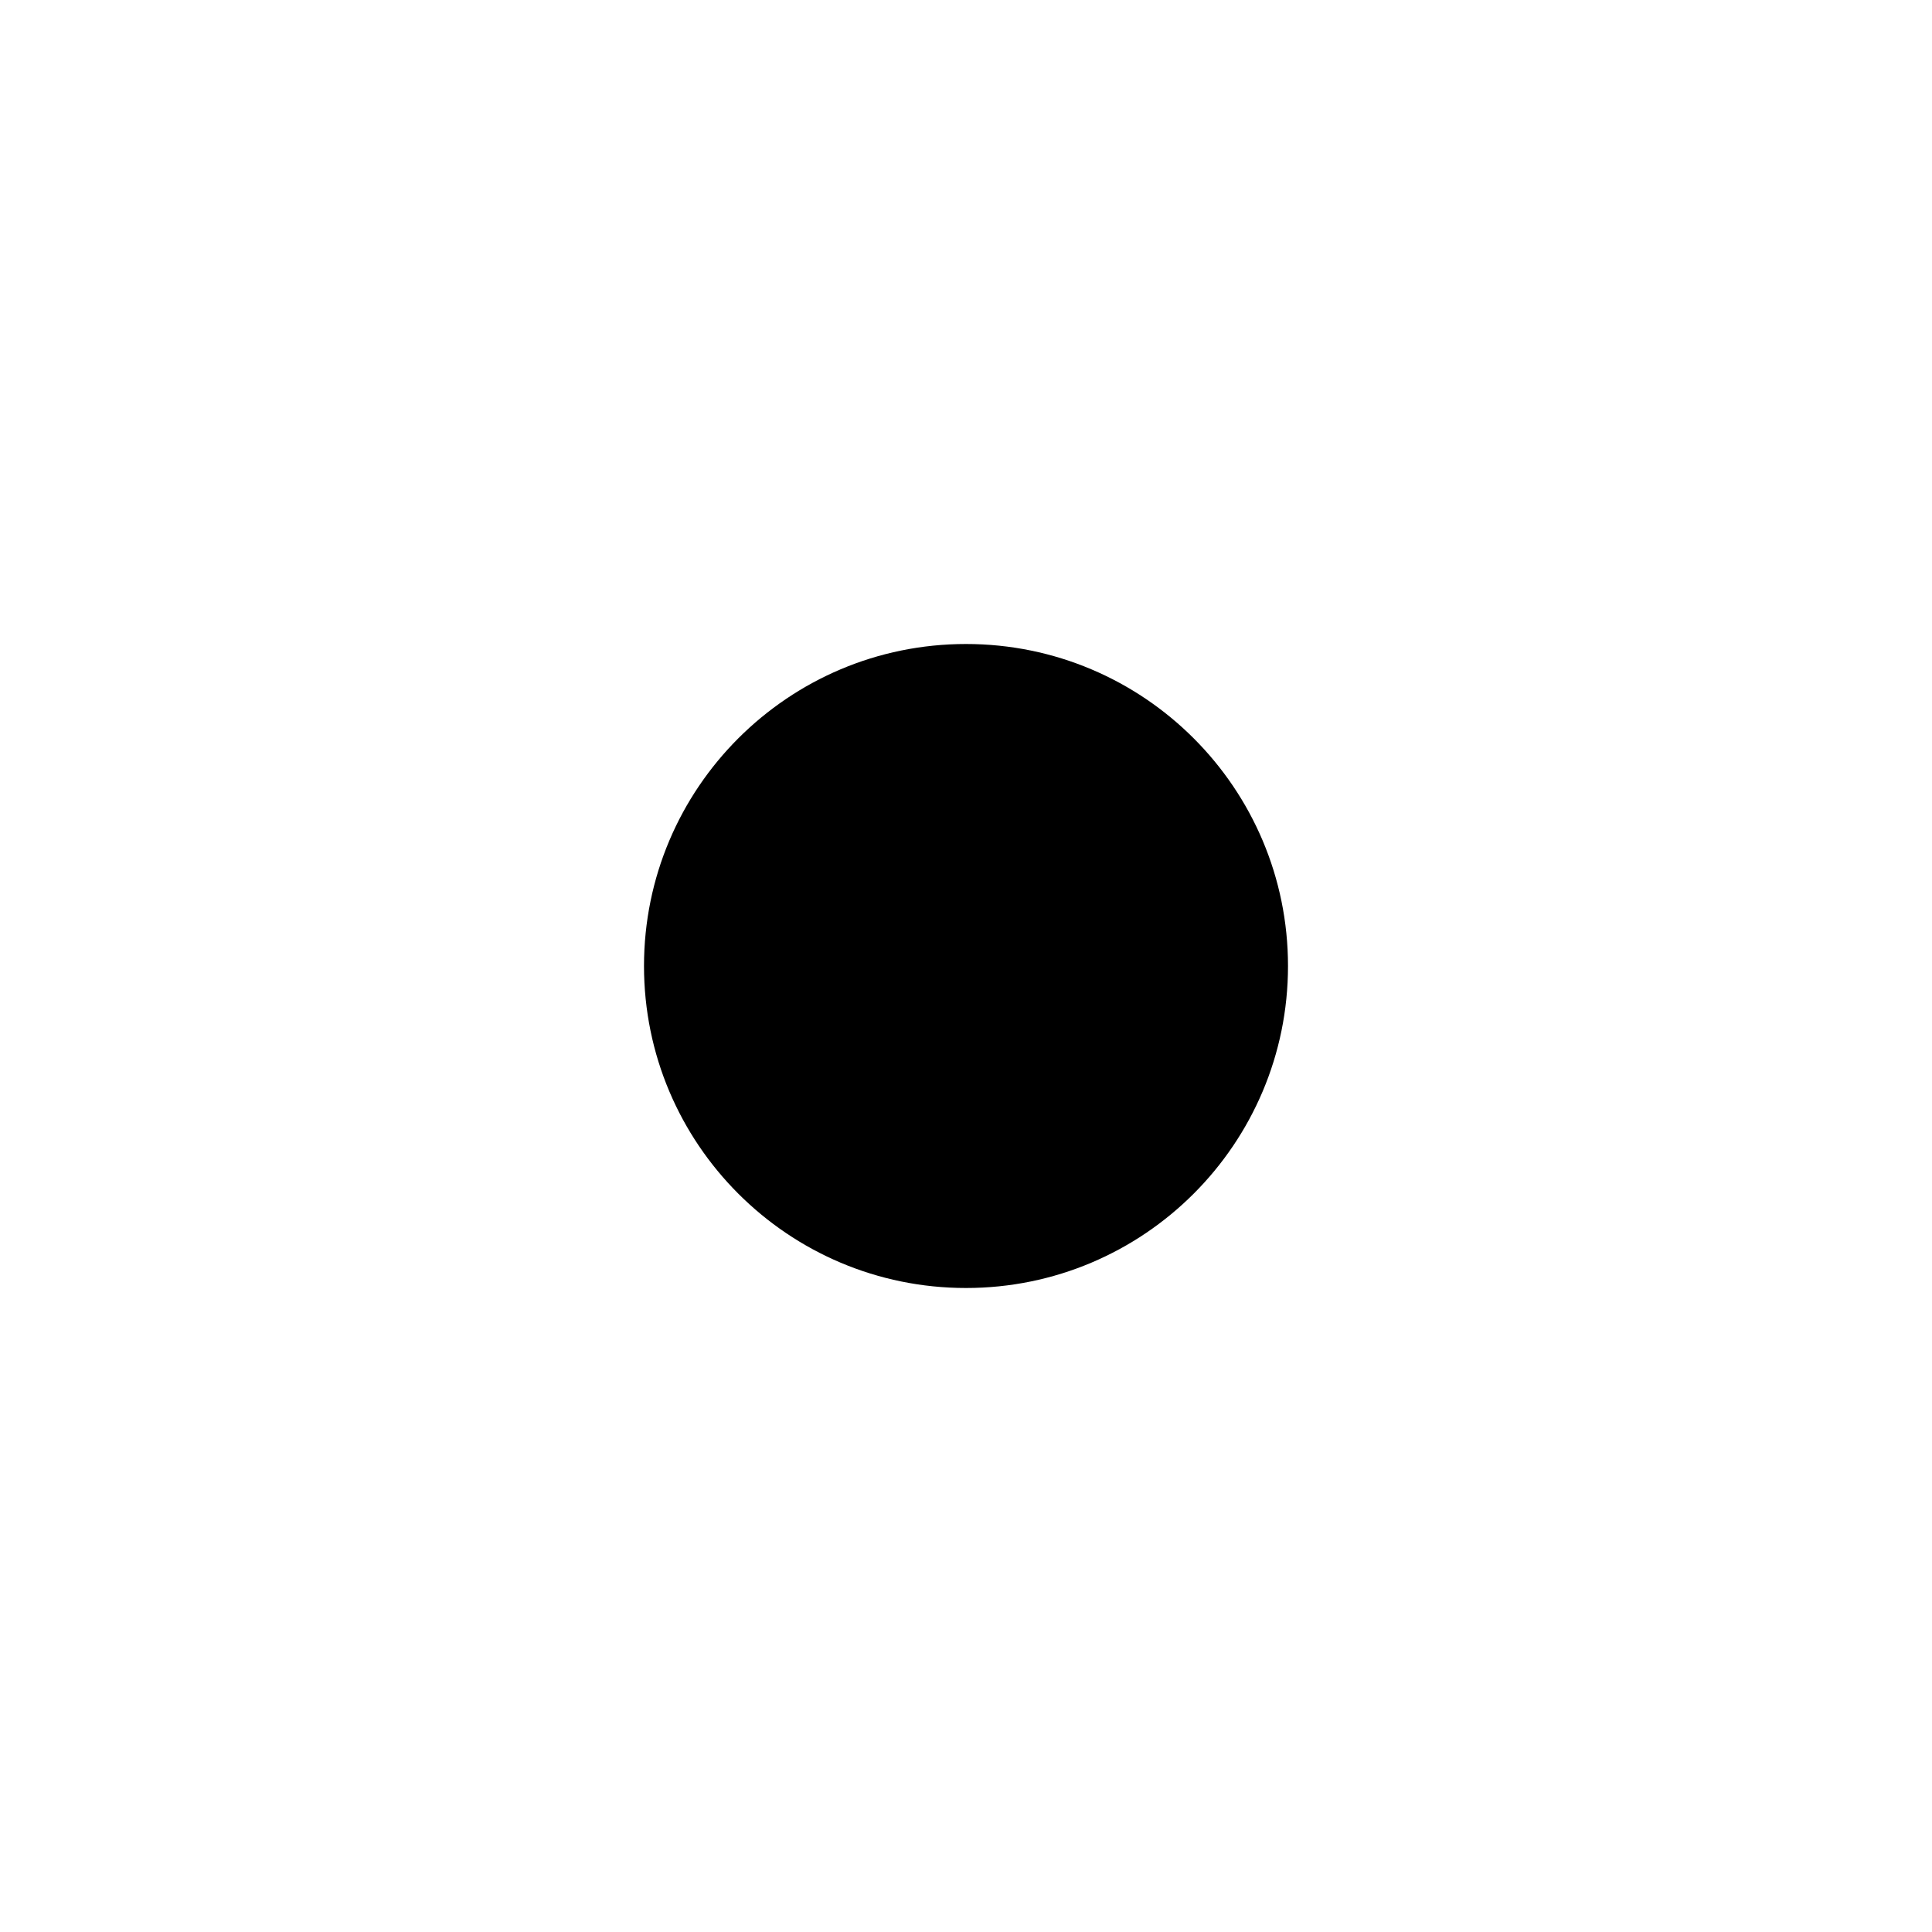
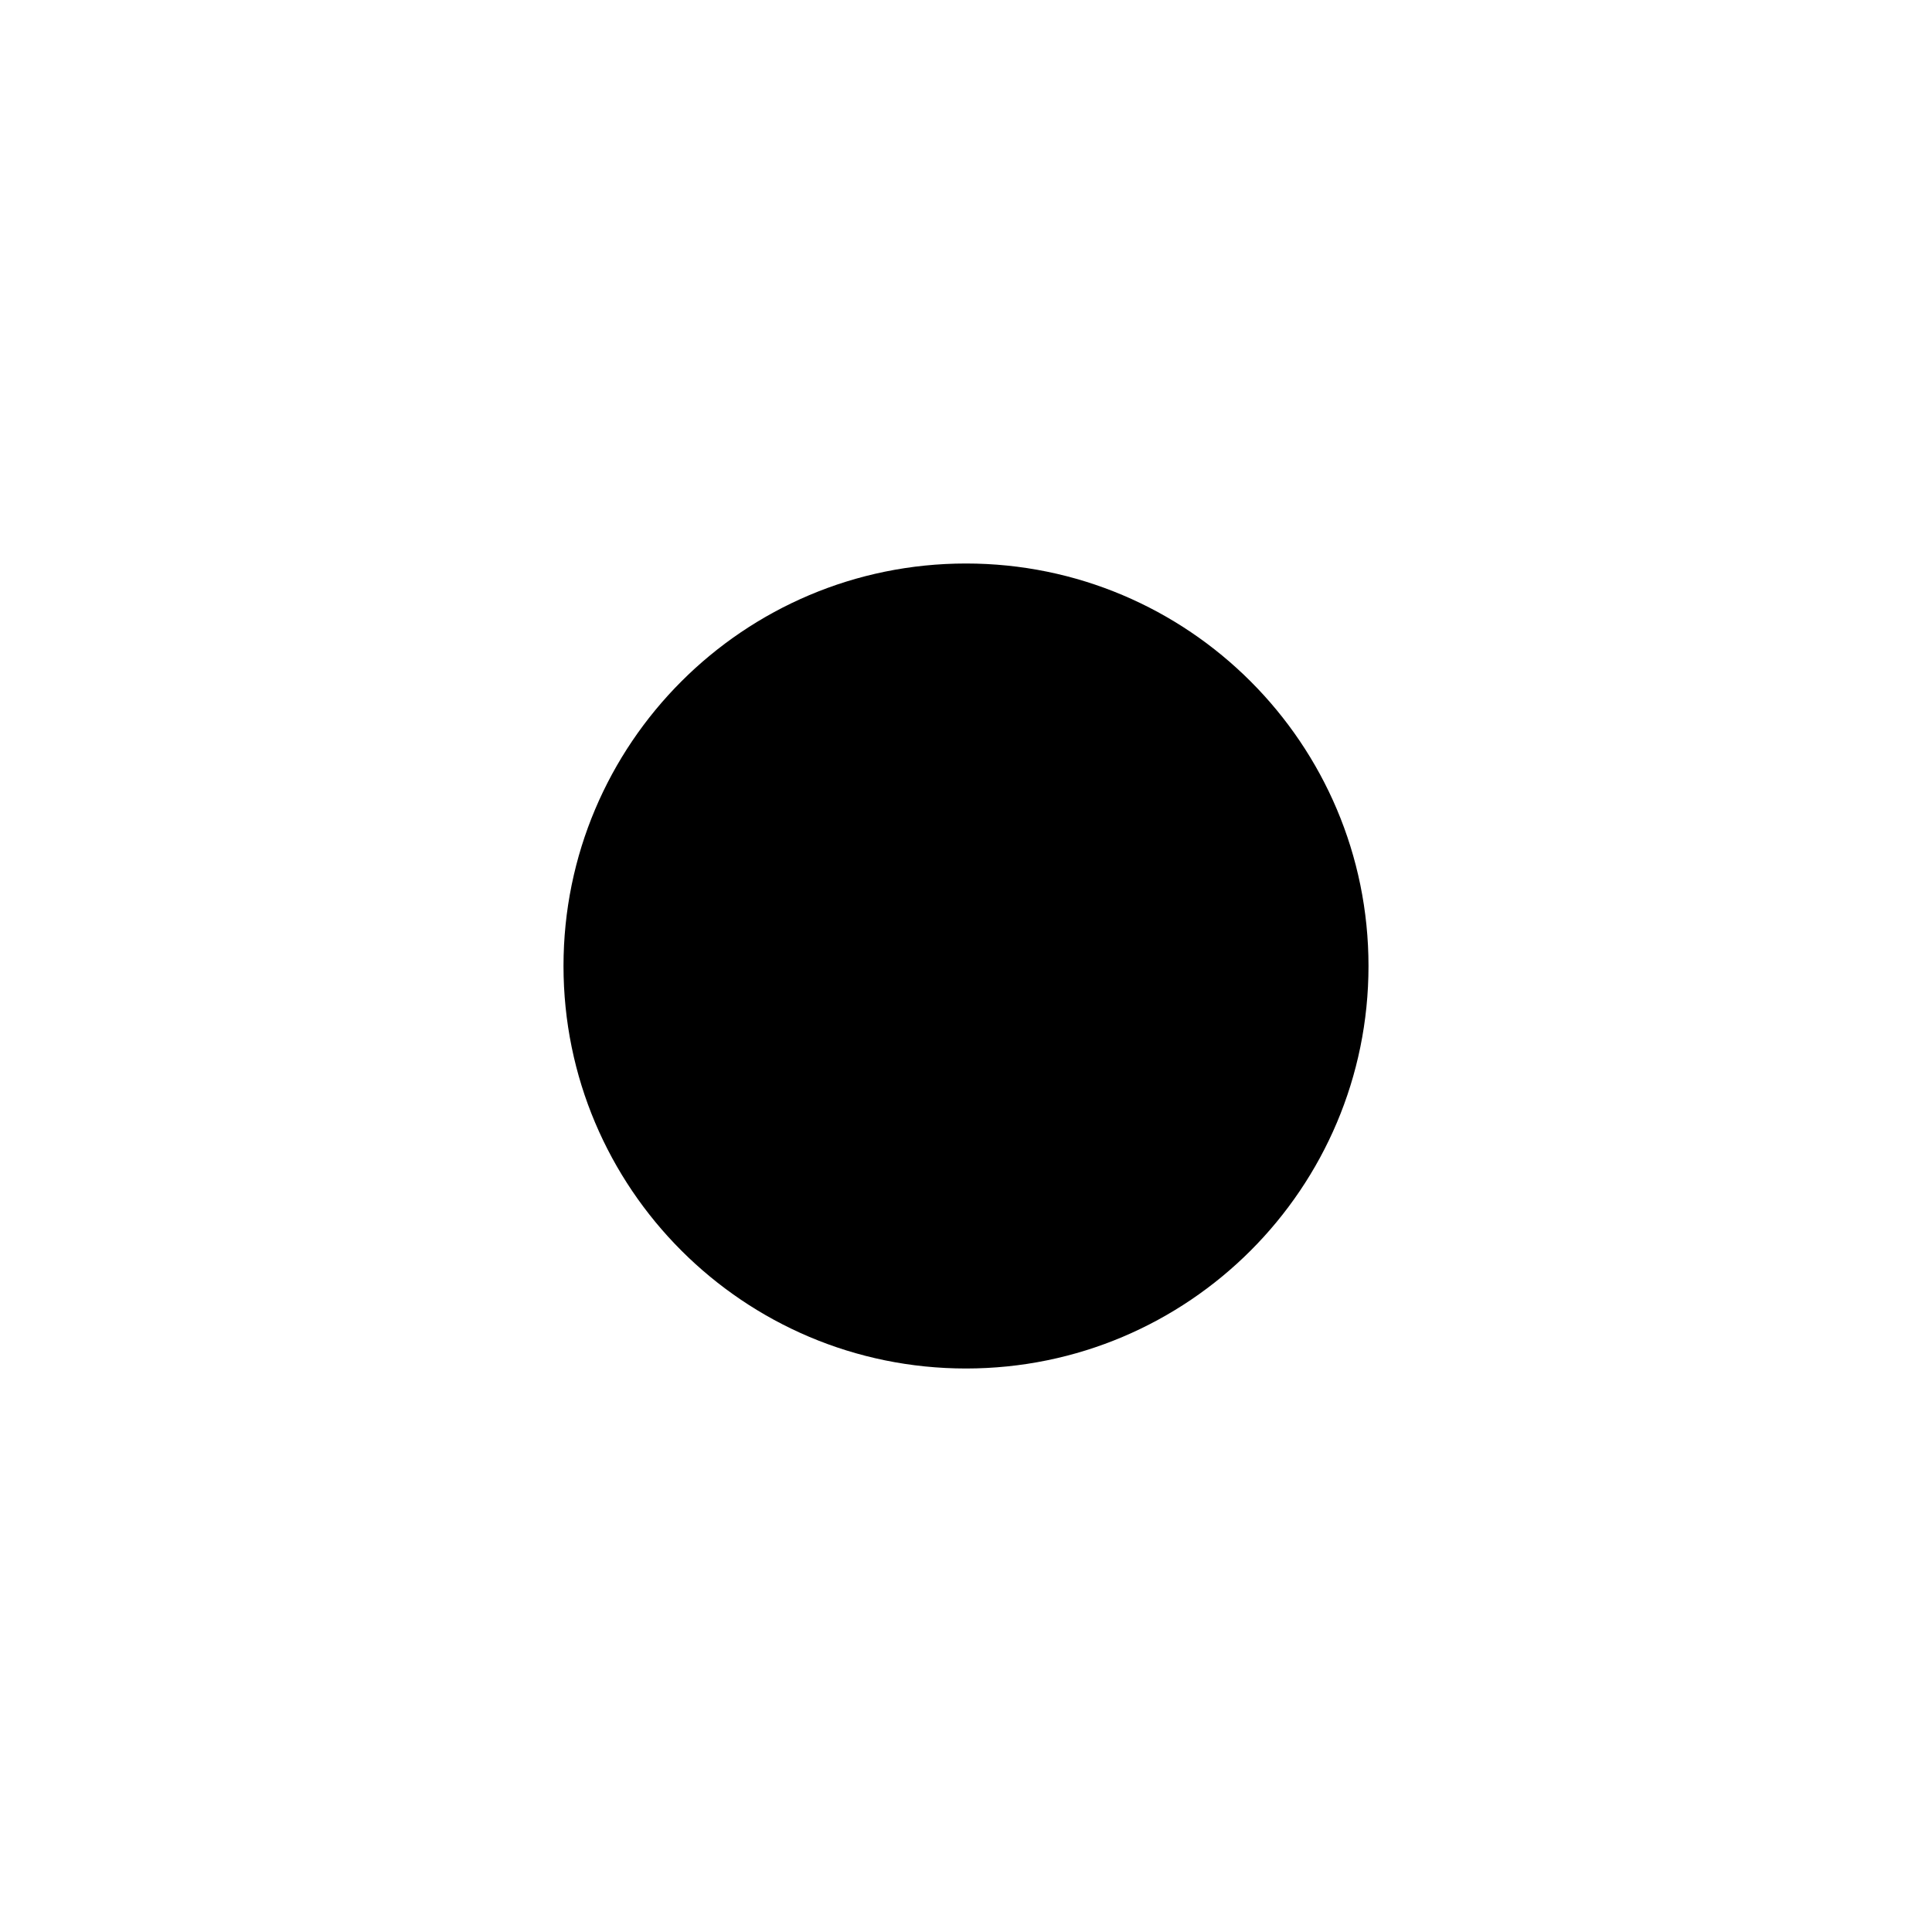
- <svg xmlns="http://www.w3.org/2000/svg" width="1em" height="1em" viewBox="0 0 24 24">
-   <path fill="currentColor" d="M12 16a4 4 0 1 1 0-8a4 4 0 0 1 0 8Z" />
+ <svg xmlns="http://www.w3.org/2000/svg" width="16" height="16" viewBox="0 0 24 24">
+   <path fill="currentColor" d="M12 17a5 5 0 1 1 0-10a5 5 0 0 1 0 10Z" />
</svg>
